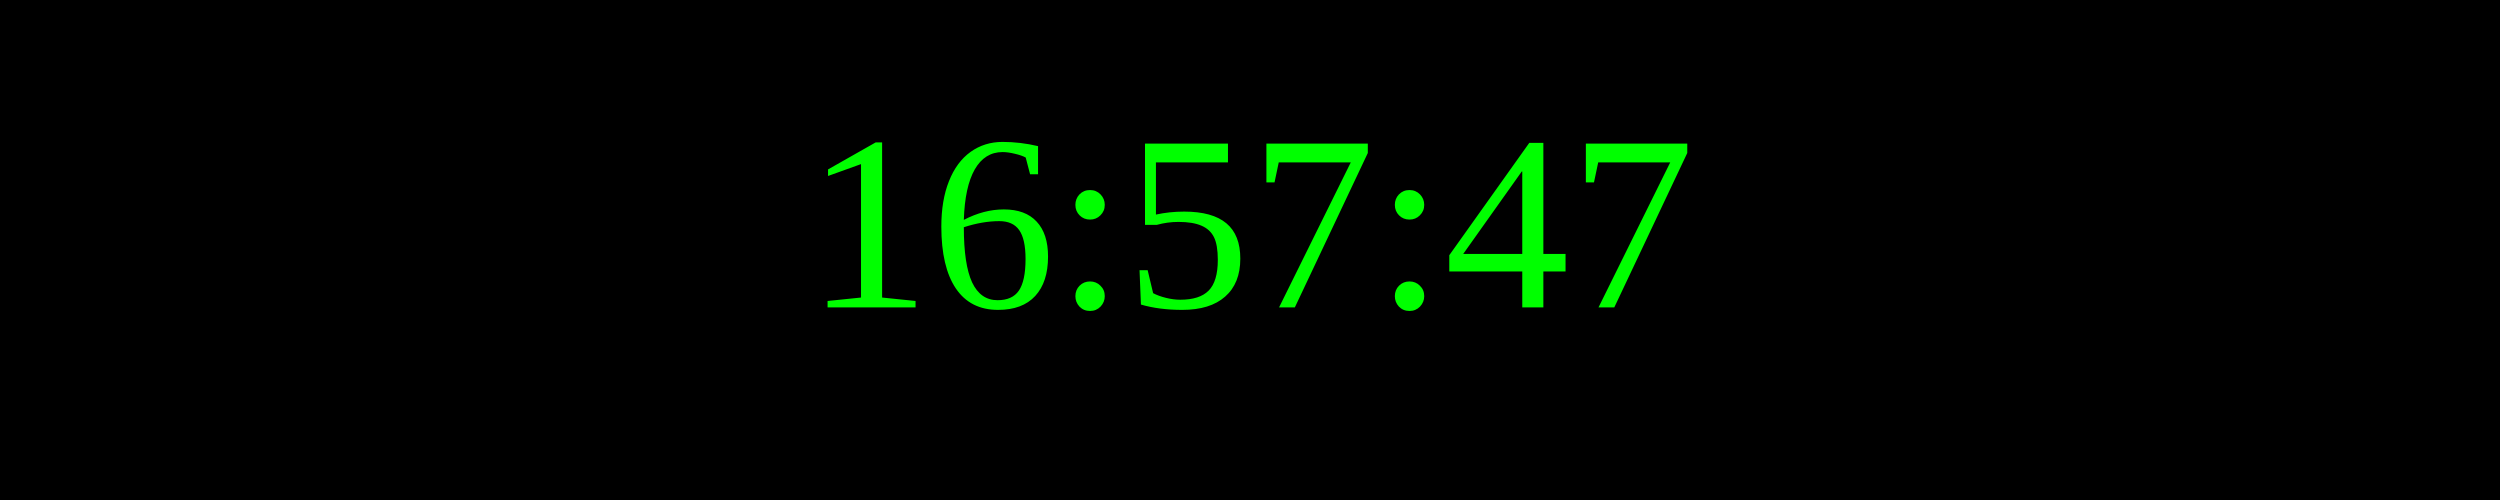
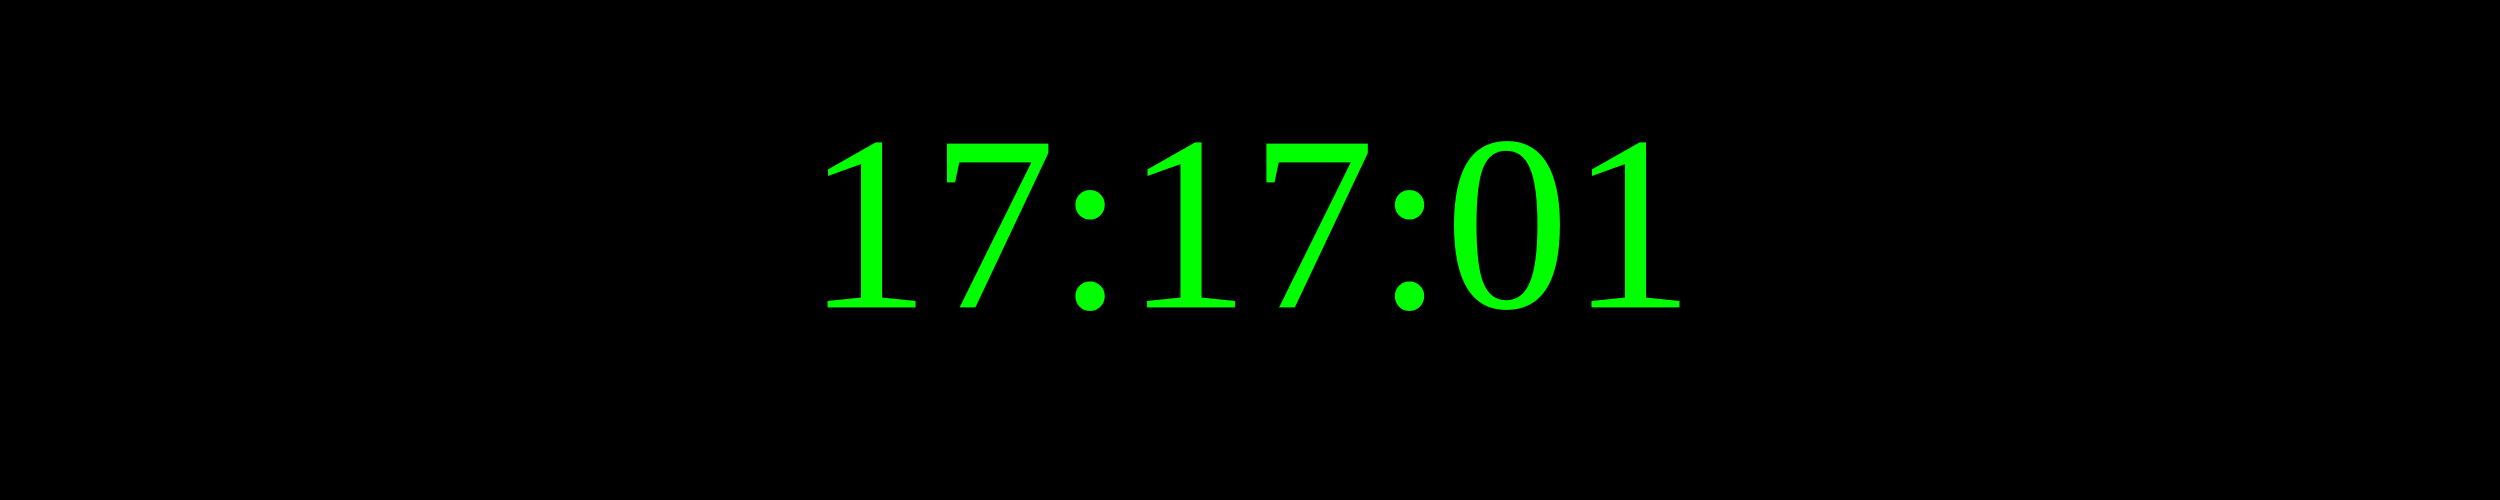
<svg xmlns="http://www.w3.org/2000/svg" width="250" height="50">
  <rect width="100%" height="100%" fill="black" />
  <text x="50%" y="50%" font-size="25" fill="lime" text-anchor="middle" dominant-baseline="middle">
- 16:57:47
+ 17:17:01
</text>
</svg>
